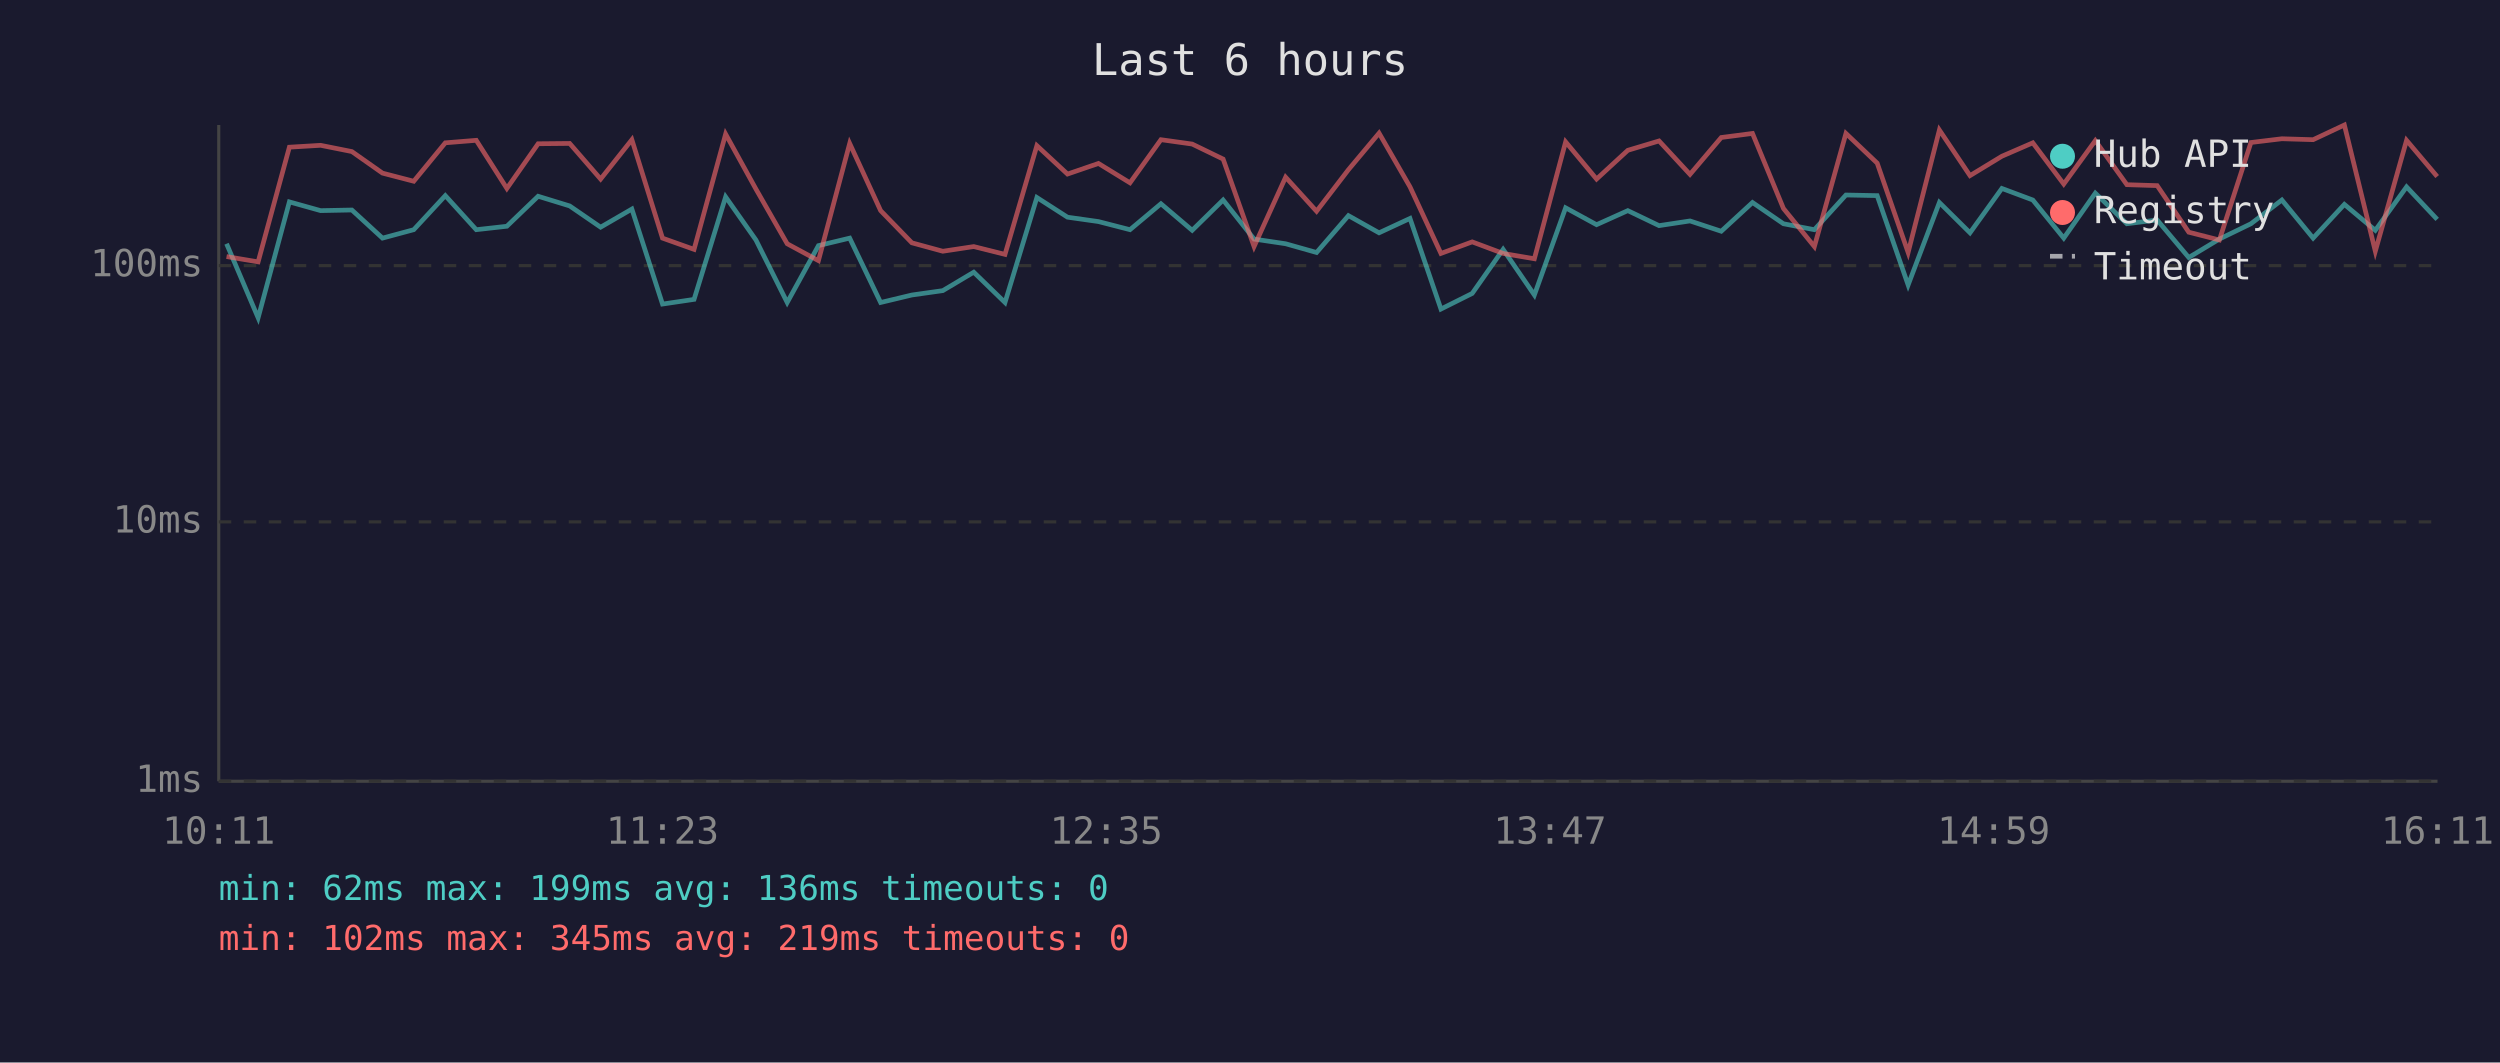
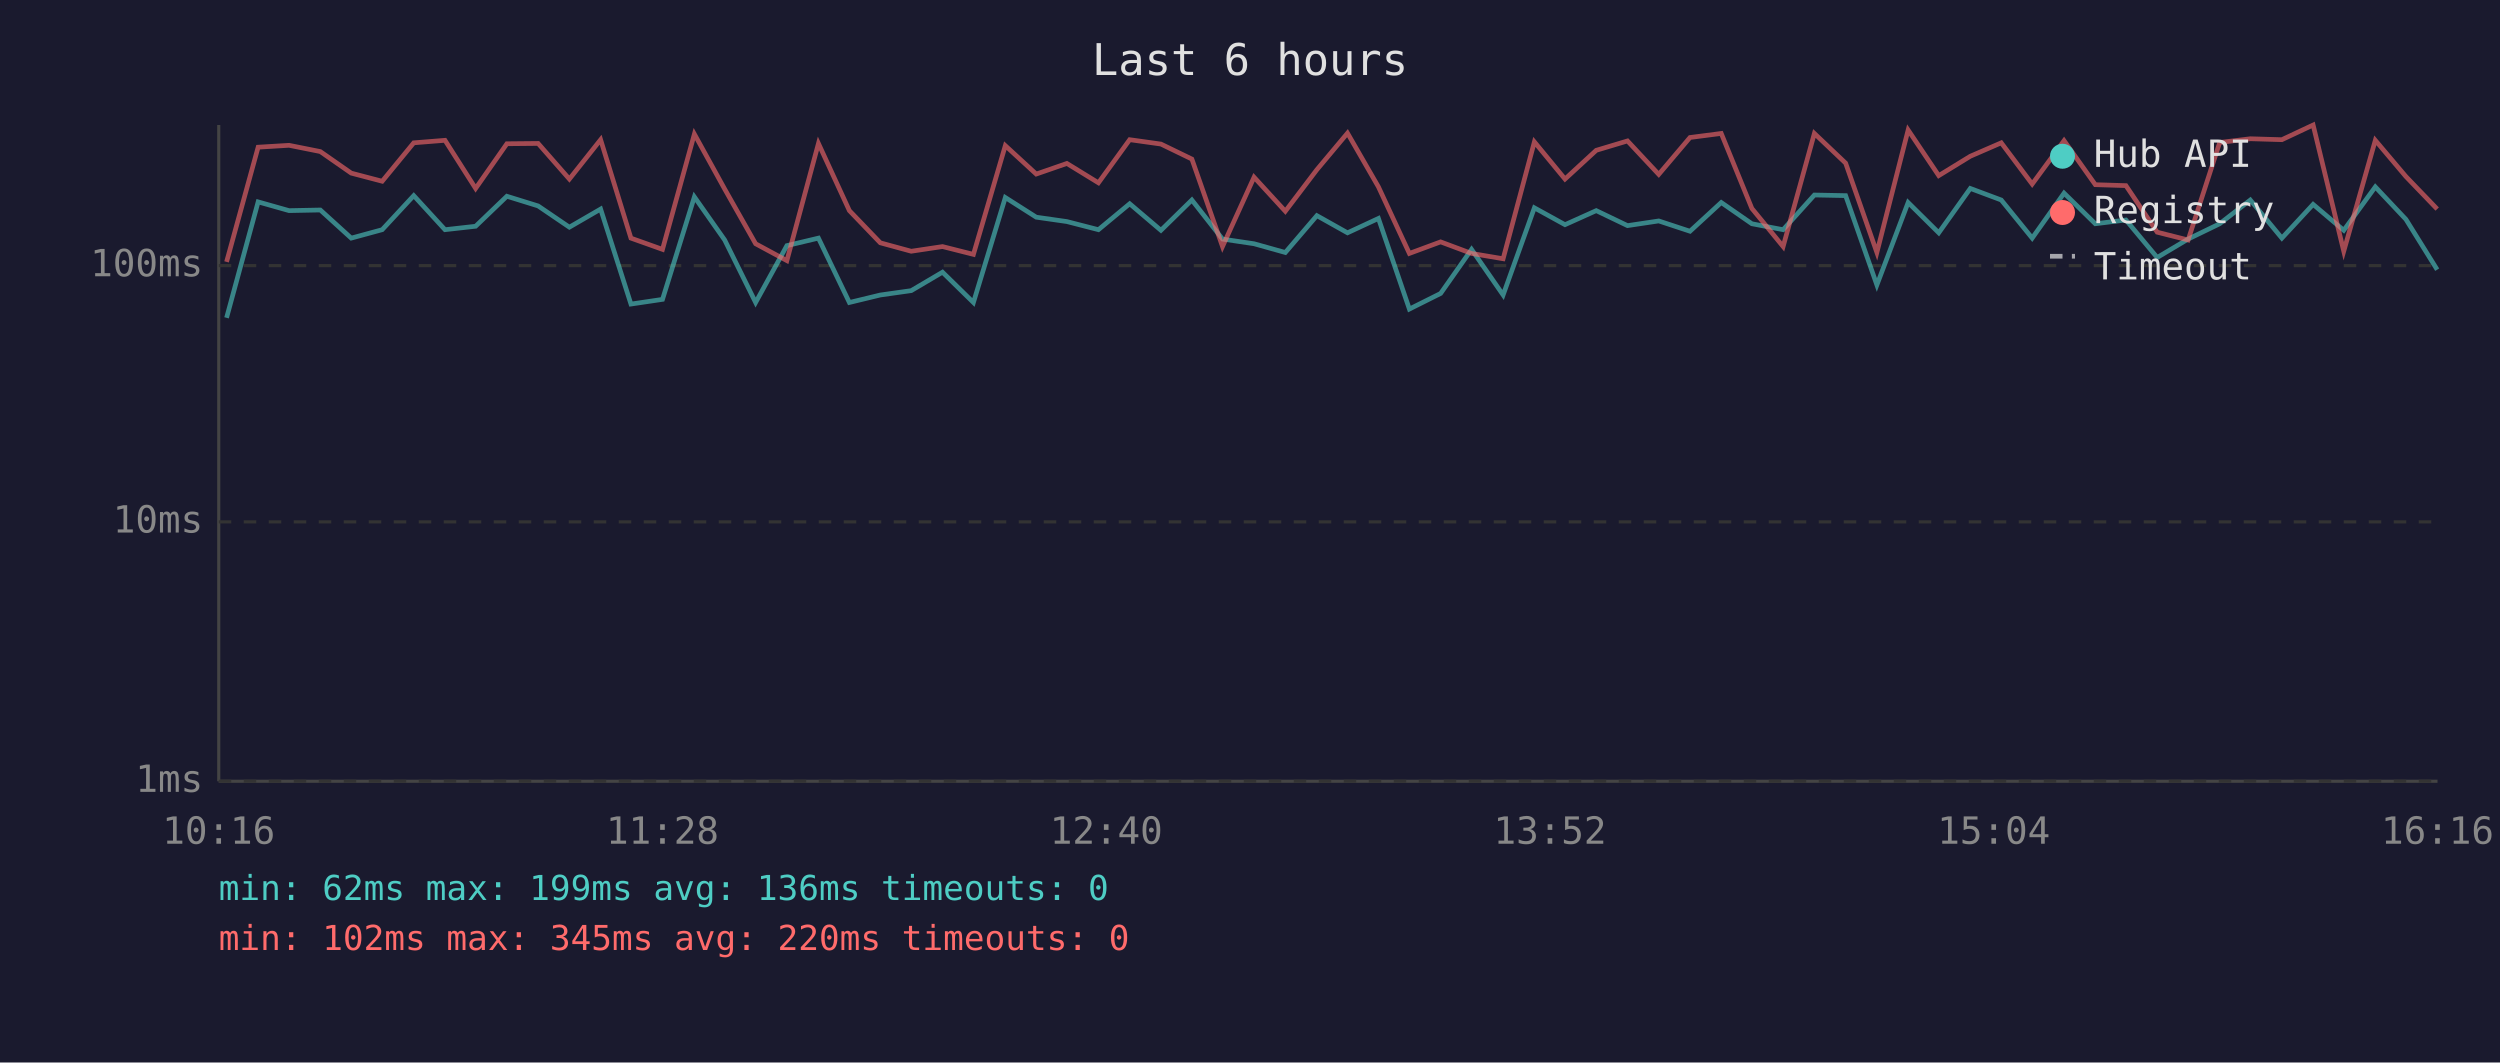
<svg xmlns="http://www.w3.org/2000/svg" viewBox="0 0 800 340" font-family="monospace" font-size="12">
  <rect width="800" height="340" fill="#1a1a2e" />
  <text x="400" y="24" fill="#e0e0e0" font-size="14" text-anchor="middle">Last 6 hours</text>
  <line x1="70" y1="40" x2="70" y2="250" stroke="#444" stroke-width="1" />
  <line x1="70" y1="250" x2="780" y2="250" stroke="#444" stroke-width="1" />
  <line x1="70" y1="250" x2="780" y2="250" stroke="#333" stroke-width="1" stroke-dasharray="4" />
  <text x="65" y="250" fill="#888" text-anchor="end" dominant-baseline="middle">1ms</text>
  <line x1="70" y1="167" x2="780" y2="167" stroke="#333" stroke-width="1" stroke-dasharray="4" />
  <text x="65" y="167" fill="#888" text-anchor="end" dominant-baseline="middle">10ms</text>
  <line x1="70" y1="85" x2="780" y2="85" stroke="#333" stroke-width="1" stroke-dasharray="4" />
  <text x="65" y="85" fill="#888" text-anchor="end" dominant-baseline="middle">100ms</text>
-   <text x="70" y="270" fill="#888" text-anchor="middle">10:11</text>
-   <text x="212" y="270" fill="#888" text-anchor="middle">11:23</text>
-   <text x="354" y="270" fill="#888" text-anchor="middle">12:35</text>
-   <text x="496" y="270" fill="#888" text-anchor="middle">13:47</text>
-   <text x="638" y="270" fill="#888" text-anchor="middle">14:59</text>
-   <text x="780" y="270" fill="#888" text-anchor="middle">16:11</text>
-   <polyline points="72.5,78.0 82.6,101.7 92.6,64.6 102.6,67.4 112.6,67.2 122.4,76.2 132.4,73.5 142.5,62.6 152.4,73.5 162.2,72.4 172.2,62.8 182.3,65.9 192.2,72.7 202.2,66.9 212.0,97.3 222.1,95.8 232.2,63.0 241.9,76.8 251.9,96.8 261.9,78.6 271.9,76.2 281.8,96.8 291.8,94.4 301.7,93.0 311.6,87.1 321.6,96.8 331.8,63.2 341.6,69.5 351.5,70.9 361.6,73.5 371.5,65.2 381.5,73.7 391.4,64.0 401.3,76.5 411.4,78.0 421.3,80.8 431.5,69.0 441.3,74.5 451.2,69.9 461.1,98.9 471.1,93.9 481.0,79.8 491.0,94.4 501.0,66.5 510.9,71.9 520.9,67.4 530.9,72.2 540.8,70.7 550.8,74.0 560.8,64.8 570.7,71.6 580.6,73.5 590.7,62.4 600.7,62.6 610.6,91.2 620.6,64.8 630.4,74.5 640.6,60.3 650.5,64.0 660.4,76.2 670.5,61.8 680.6,71.6 690.3,70.4 700.4,82.4 710.2,76.5 720.3,71.6 730.2,64.0 740.2,76.2 750.2,65.4 760.1,73.7 770.1,59.8 779.9,70.2" fill="none" stroke="#4ecdc4" stroke-width="1.5" opacity="0.6" />
-   <polyline points="72.5,82.1 82.6,83.8 92.6,47.1 102.6,46.5 112.6,48.5 122.4,55.4 132.4,58.0 142.5,45.7 152.4,44.9 162.2,60.3 172.2,46.0 182.3,45.9 192.2,57.3 202.2,44.7 212.0,76.2 222.1,79.8 232.2,42.9 241.9,60.5 251.9,78.0 261.9,83.4 271.9,45.9 281.8,67.4 291.8,77.7 301.7,80.4 311.6,78.9 321.6,81.4 331.8,46.6 341.6,55.7 351.5,52.3 361.6,58.5 371.5,44.7 381.5,46.1 391.4,50.9 401.3,78.9 411.4,56.7 421.3,67.6 431.5,54.3 441.3,42.6 451.2,59.8 461.1,81.1 471.1,77.4 481.0,81.1 491.0,82.8 501.0,45.4 510.9,57.3 520.9,48.1 530.9,45.1 540.8,55.8 550.8,44.0 560.8,42.7 570.7,66.7 580.6,78.9 590.7,42.7 600.7,52.2 610.6,80.8 620.6,41.6 630.4,56.2 640.6,50.0 650.5,45.7 660.4,58.9 670.5,45.0 680.6,59.1 690.3,59.4 700.4,74.3 710.2,76.8 720.3,45.6 730.2,44.4 740.2,44.7 750.2,40.0 760.1,80.4 770.1,44.9 779.9,56.5" fill="none" stroke="#ff6b6b" stroke-width="1.5" opacity="0.6" />
+   <text x="70" y="270" fill="#888" text-anchor="middle">10:16</text>
+   <text x="212" y="270" fill="#888" text-anchor="middle">11:28</text>
+   <text x="354" y="270" fill="#888" text-anchor="middle">12:40</text>
+   <text x="496" y="270" fill="#888" text-anchor="middle">13:52</text>
+   <text x="638" y="270" fill="#888" text-anchor="middle">15:04</text>
+   <text x="780" y="270" fill="#888" text-anchor="middle">16:16</text>
+   <polyline points="72.5,101.7 82.6,64.6 92.5,67.4 102.5,67.2 112.4,76.2 122.3,73.5 132.4,62.6 142.4,73.5 152.2,72.4 162.2,62.8 172.2,65.9 182.2,72.7 192.2,66.9 201.9,97.3 212.0,95.8 222.2,63.0 231.9,76.8 241.8,96.8 251.8,78.6 261.9,76.2 271.8,96.8 281.7,94.4 291.6,93.0 301.6,87.1 311.5,96.8 321.7,63.2 331.6,69.5 341.4,70.9 351.5,73.5 361.5,65.2 371.5,73.7 381.4,64.0 391.2,76.5 401.3,78.0 411.3,80.8 421.4,69.0 431.2,74.5 441.1,69.9 451.0,98.9 461.0,93.9 470.9,79.8 481.0,94.4 491.0,66.5 500.8,71.9 510.8,67.4 520.8,72.2 530.8,70.7 540.8,74.0 550.8,64.8 560.6,71.6 570.6,73.5 580.6,62.4 590.6,62.6 600.6,91.2 610.6,64.8 620.4,74.5 630.5,60.3 640.4,64.0 650.3,76.2 660.5,61.8 670.5,71.6 680.3,70.4 690.3,82.4 700.2,76.5 710.3,71.6 720.1,64.0 730.2,76.2 740.2,65.4 750.0,73.7 760.1,59.8 769.9,70.2 779.9,86.3" fill="none" stroke="#4ecdc4" stroke-width="1.5" opacity="0.6" />
+   <polyline points="72.5,83.8 82.6,47.1 92.5,46.5 102.5,48.5 112.4,55.4 122.3,58.0 132.4,45.7 142.4,44.9 152.2,60.3 162.2,46.0 172.2,45.9 182.2,57.3 192.2,44.7 201.9,76.2 212.0,79.8 222.2,42.9 231.9,60.5 241.8,78.0 251.8,83.4 261.9,45.9 271.8,67.4 281.7,77.7 291.6,80.4 301.6,78.9 311.5,81.4 321.7,46.6 331.6,55.7 341.4,52.3 351.5,58.5 361.5,44.7 371.5,46.1 381.4,50.9 391.2,78.9 401.3,56.7 411.3,67.6 421.4,54.3 431.2,42.6 441.1,59.8 451.0,81.1 461.0,77.4 470.9,81.1 481.0,82.8 491.0,45.4 500.8,57.3 510.8,48.1 520.8,45.1 530.8,55.8 540.8,44.0 550.8,42.7 560.6,66.7 570.6,78.9 580.6,42.7 590.6,52.2 600.6,80.8 610.6,41.6 620.4,56.2 630.5,50.0 640.4,45.7 650.3,58.9 660.5,45.0 670.5,59.1 680.3,59.4 690.3,74.3 700.2,76.8 710.3,45.6 720.1,44.4 730.2,44.7 740.2,40.0 750.0,80.4 760.1,44.9 769.9,56.5 779.9,66.9" fill="none" stroke="#ff6b6b" stroke-width="1.5" opacity="0.6" />
  <circle cx="660" cy="50" r="4" fill="#4ecdc4" />
  <text x="670" y="50" fill="#e0e0e0" dominant-baseline="middle">Hub API</text>
  <circle cx="660" cy="68" r="4" fill="#ff6b6b" />
  <text x="670" y="68" fill="#e0e0e0" dominant-baseline="middle">Registry</text>
  <line x1="656" y1="82" x2="664" y2="82" stroke="#e0e0e0" stroke-width="1.5" stroke-dasharray="4,3" opacity="0.7" />
  <text x="670" y="86" fill="#e0e0e0" dominant-baseline="middle">Timeout</text>
  <text x="70" y="288" fill="#4ecdc4" font-size="11">min: 62ms  max: 199ms  avg: 136ms  timeouts: 0</text>
-   <text x="70" y="304" fill="#ff6b6b" font-size="11">min: 102ms  max: 345ms  avg: 219ms  timeouts: 0</text>
+   <text x="70" y="304" fill="#ff6b6b" font-size="11">min: 102ms  max: 345ms  avg: 220ms  timeouts: 0</text>
</svg>
